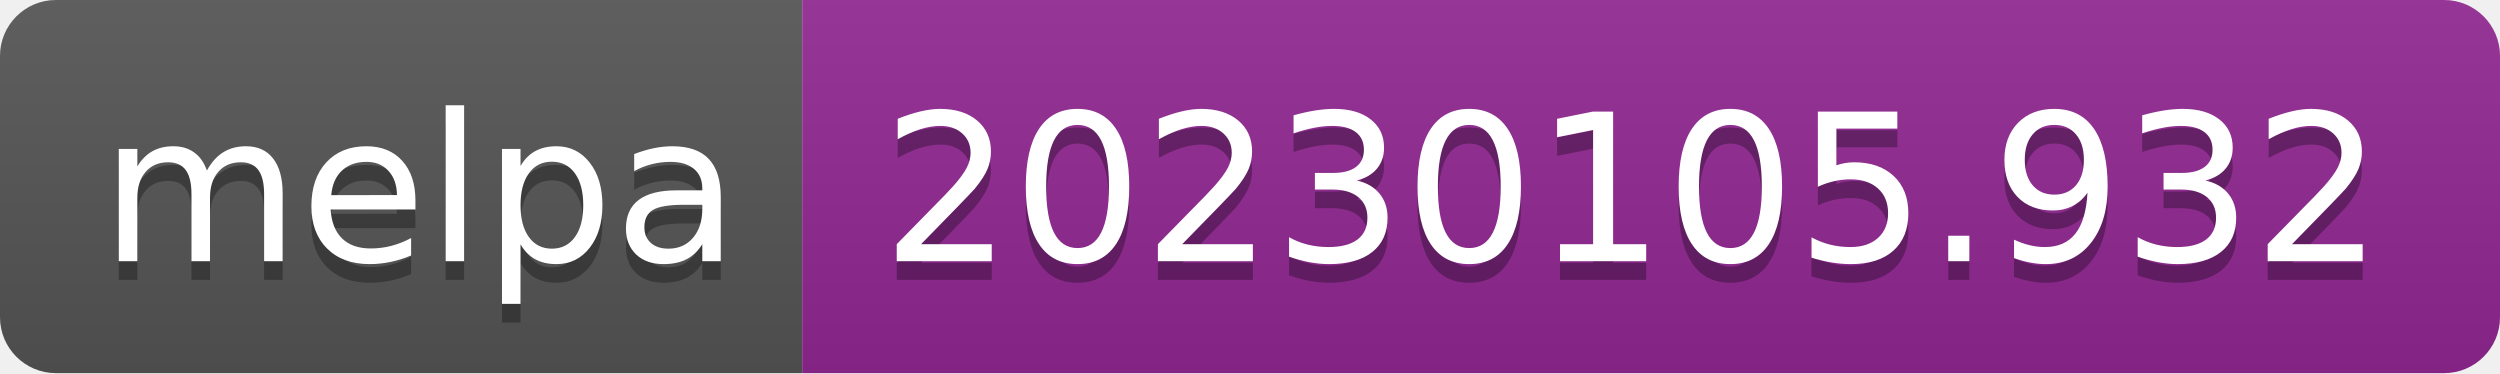
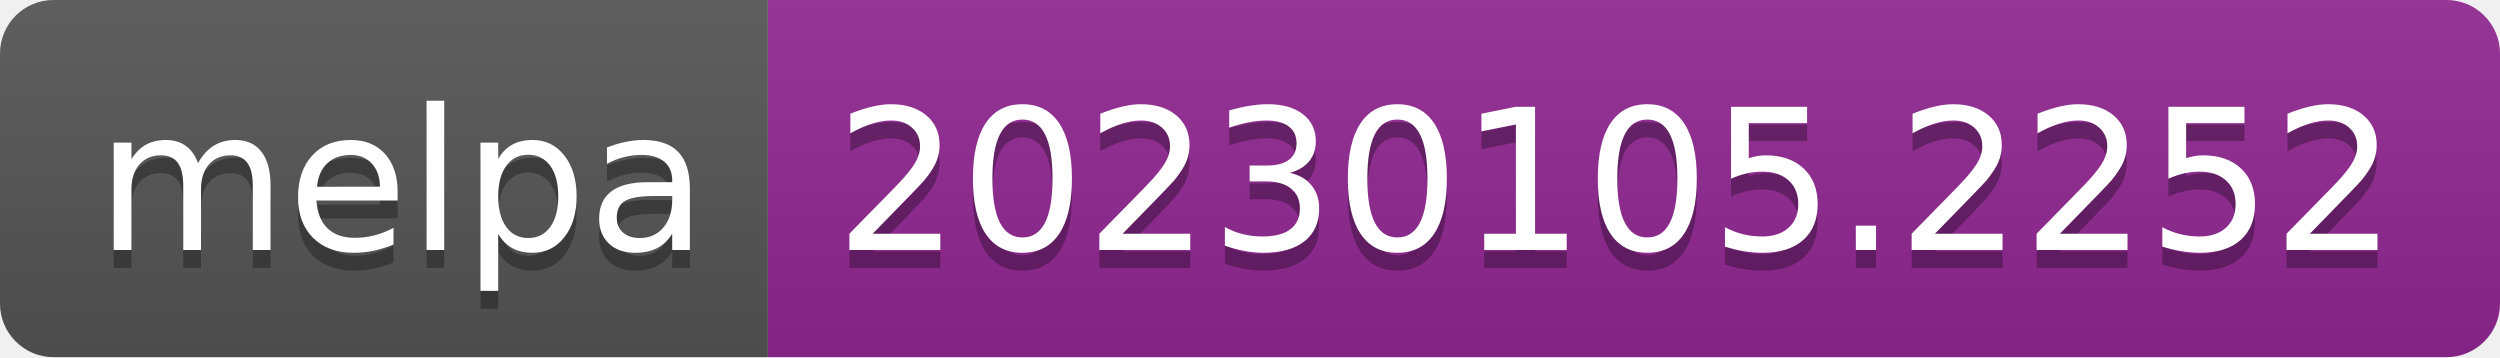
- <svg xmlns="http://www.w3.org/2000/svg" width="134" height="20" role="img" aria-label="melpa: 20230105.932">
+ <svg xmlns="http://www.w3.org/2000/svg" width="140" height="20" role="img" aria-label="melpa: 20230105.2252">
  <linearGradient id="s" x2="0" y2="100%">
    <stop offset="0" stop-color="#bbb" stop-opacity=".1" />
    <stop offset="1" stop-opacity=".1" />
  </linearGradient>
  <clipPath id="r">
-     <rect width="134" height="20" rx="3" fill="#fff" />
+     <rect width="140" height="20" rx="3" fill="#fff" />
  </clipPath>
  <g clip-path="url(#r)">
    <rect width="43" height="20" fill="#555" />
-     <rect x="43" width="91" height="20" fill="#922793" />
-     <rect width="134" height="20" fill="url(#s)" />
+     <rect x="43" width="97" height="20" fill="#922793" />
+     <rect width="140" height="20" fill="url(#s)" />
  </g>
  <g fill="#fff" text-anchor="middle" font-family="Verdana,Geneva,DejaVu Sans,sans-serif" text-rendering="geometricPrecision" font-size="110">
    <text aria-hidden="true" x="225" y="150" fill="#010101" fill-opacity=".3" transform="scale(.1)" textLength="330">melpa</text>
    <text x="225" y="140" transform="scale(.1)" fill="#fff" textLength="330">melpa</text>
-     <text aria-hidden="true" x="875" y="150" fill="#010101" fill-opacity=".3" transform="scale(.1)" textLength="810">20230105.932</text>
-     <text x="875" y="140" transform="scale(.1)" fill="#fff" textLength="810">20230105.932</text>
+     <text aria-hidden="true" x="905" y="150" fill="#010101" fill-opacity=".3" transform="scale(.1)" textLength="870">20230105.2252</text>
+     <text x="905" y="140" transform="scale(.1)" fill="#fff" textLength="870">20230105.2252</text>
  </g>
</svg>
